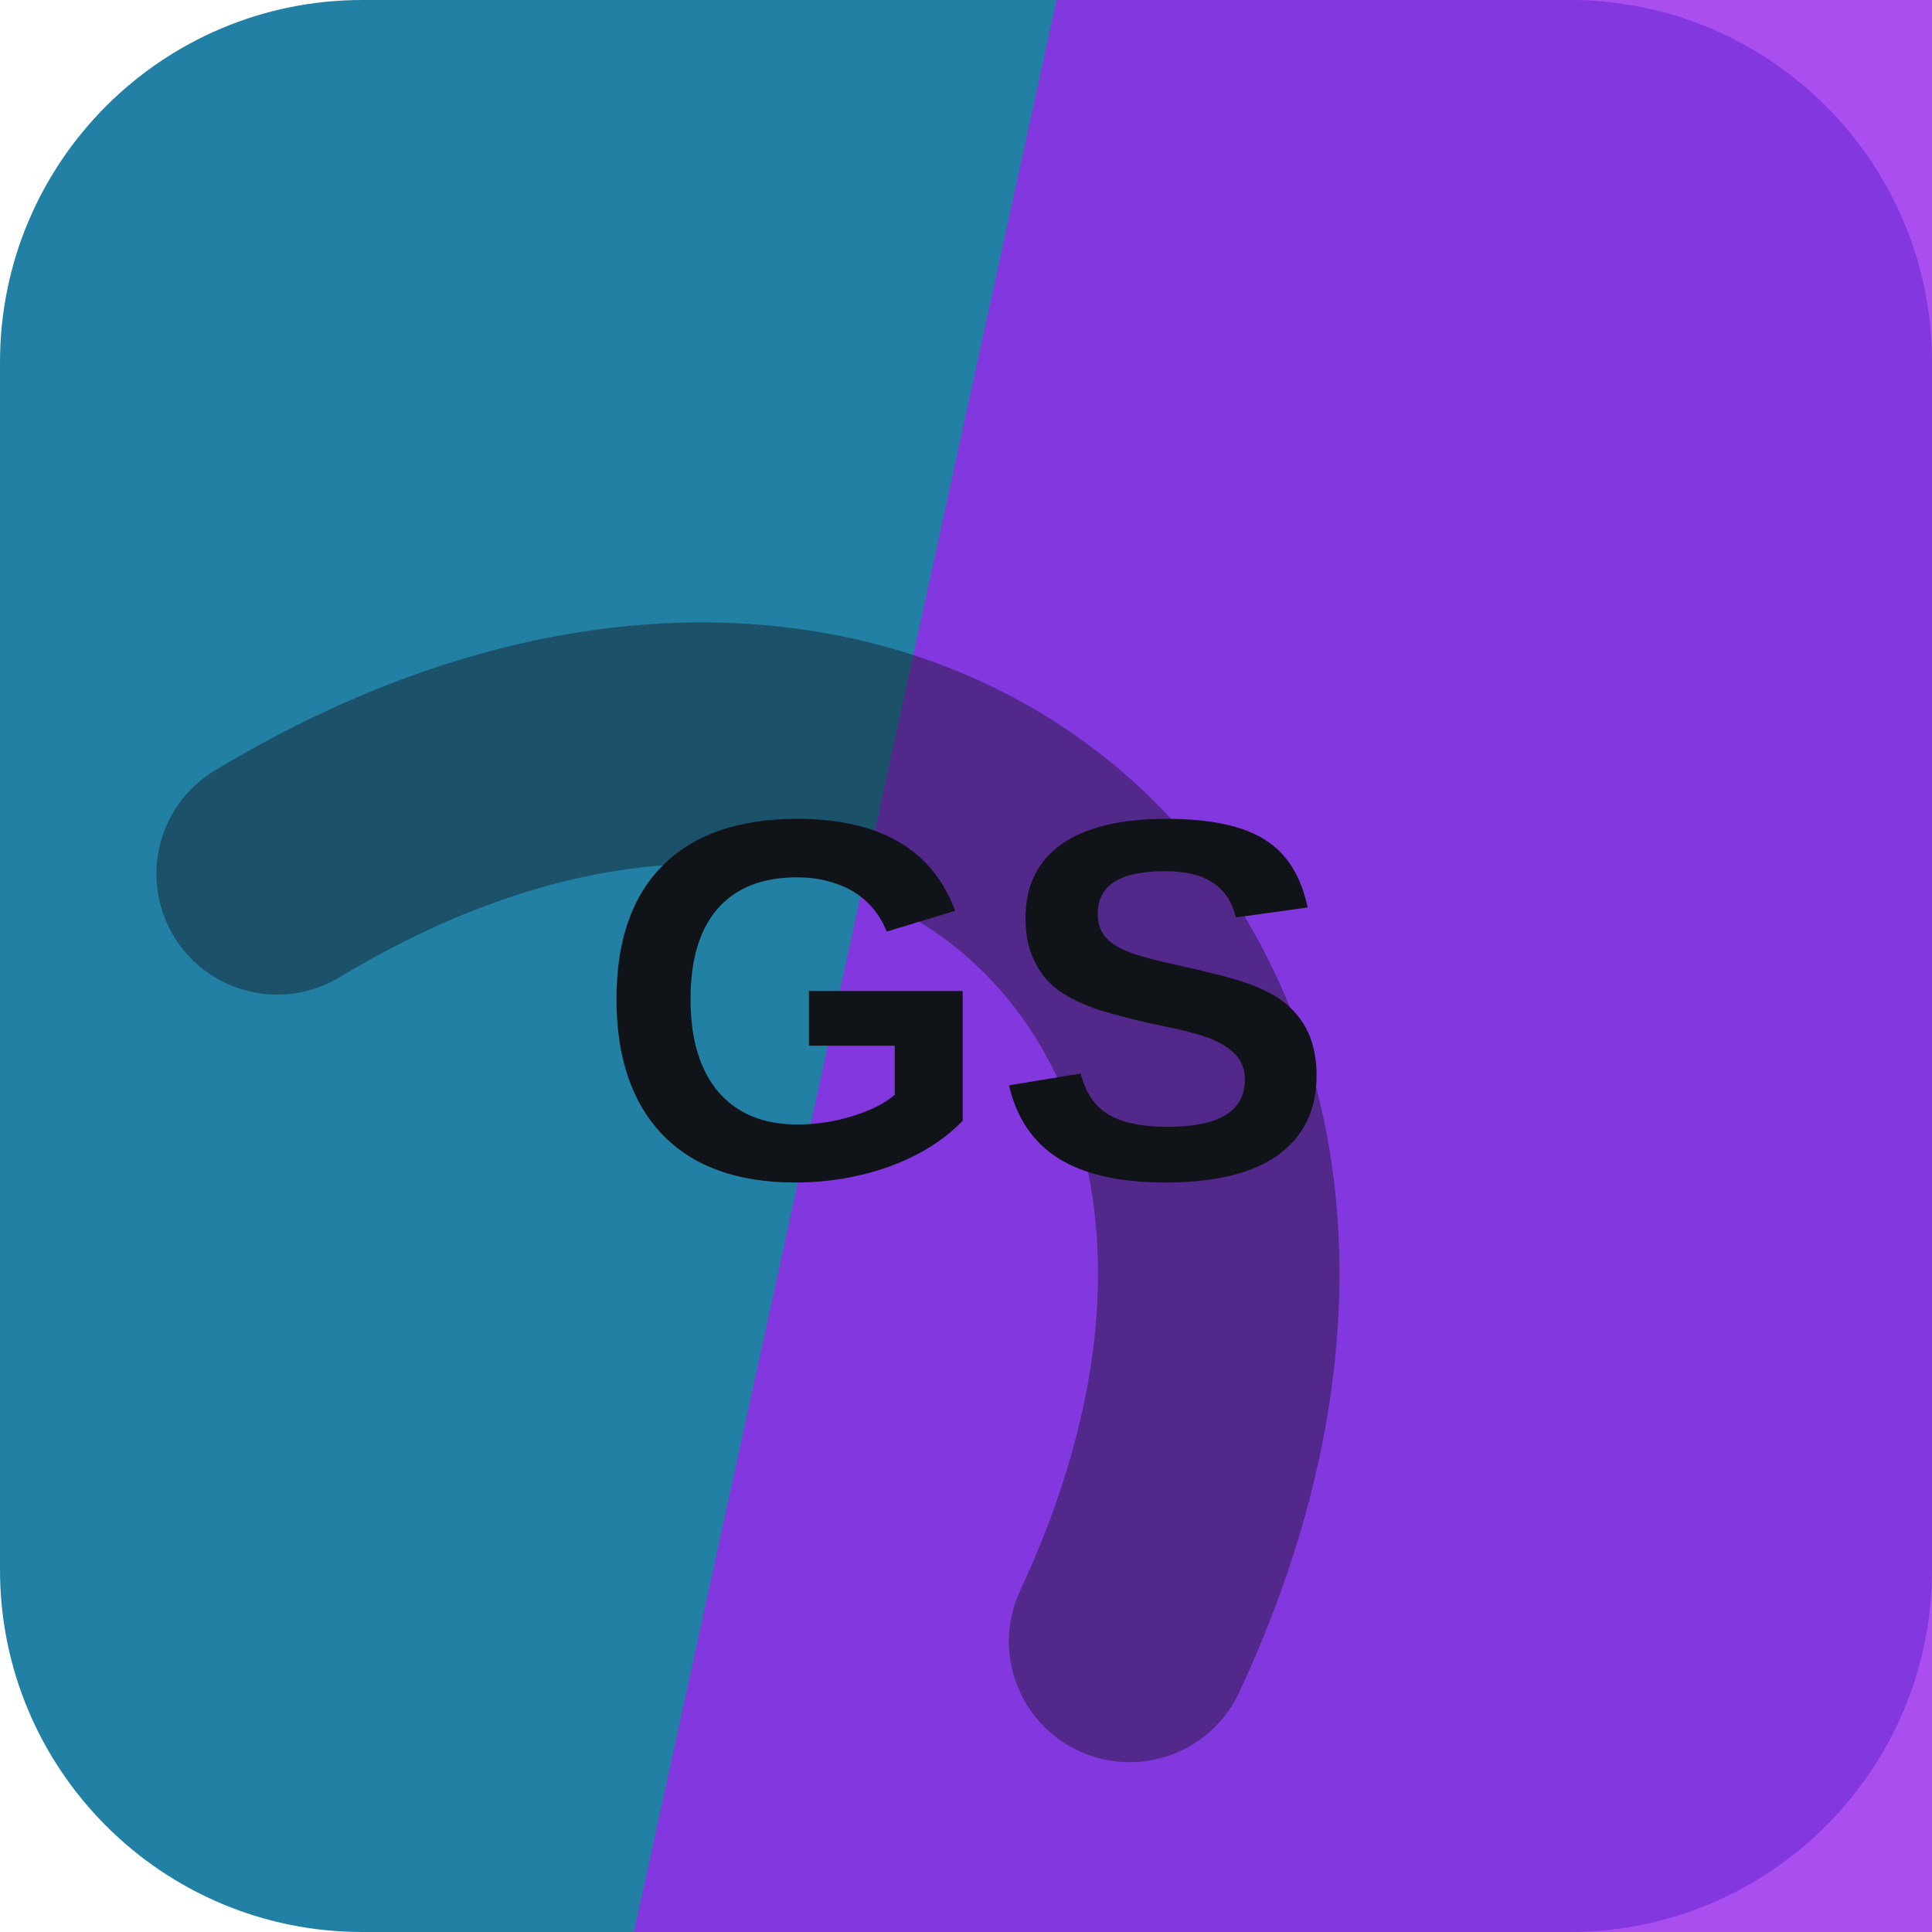
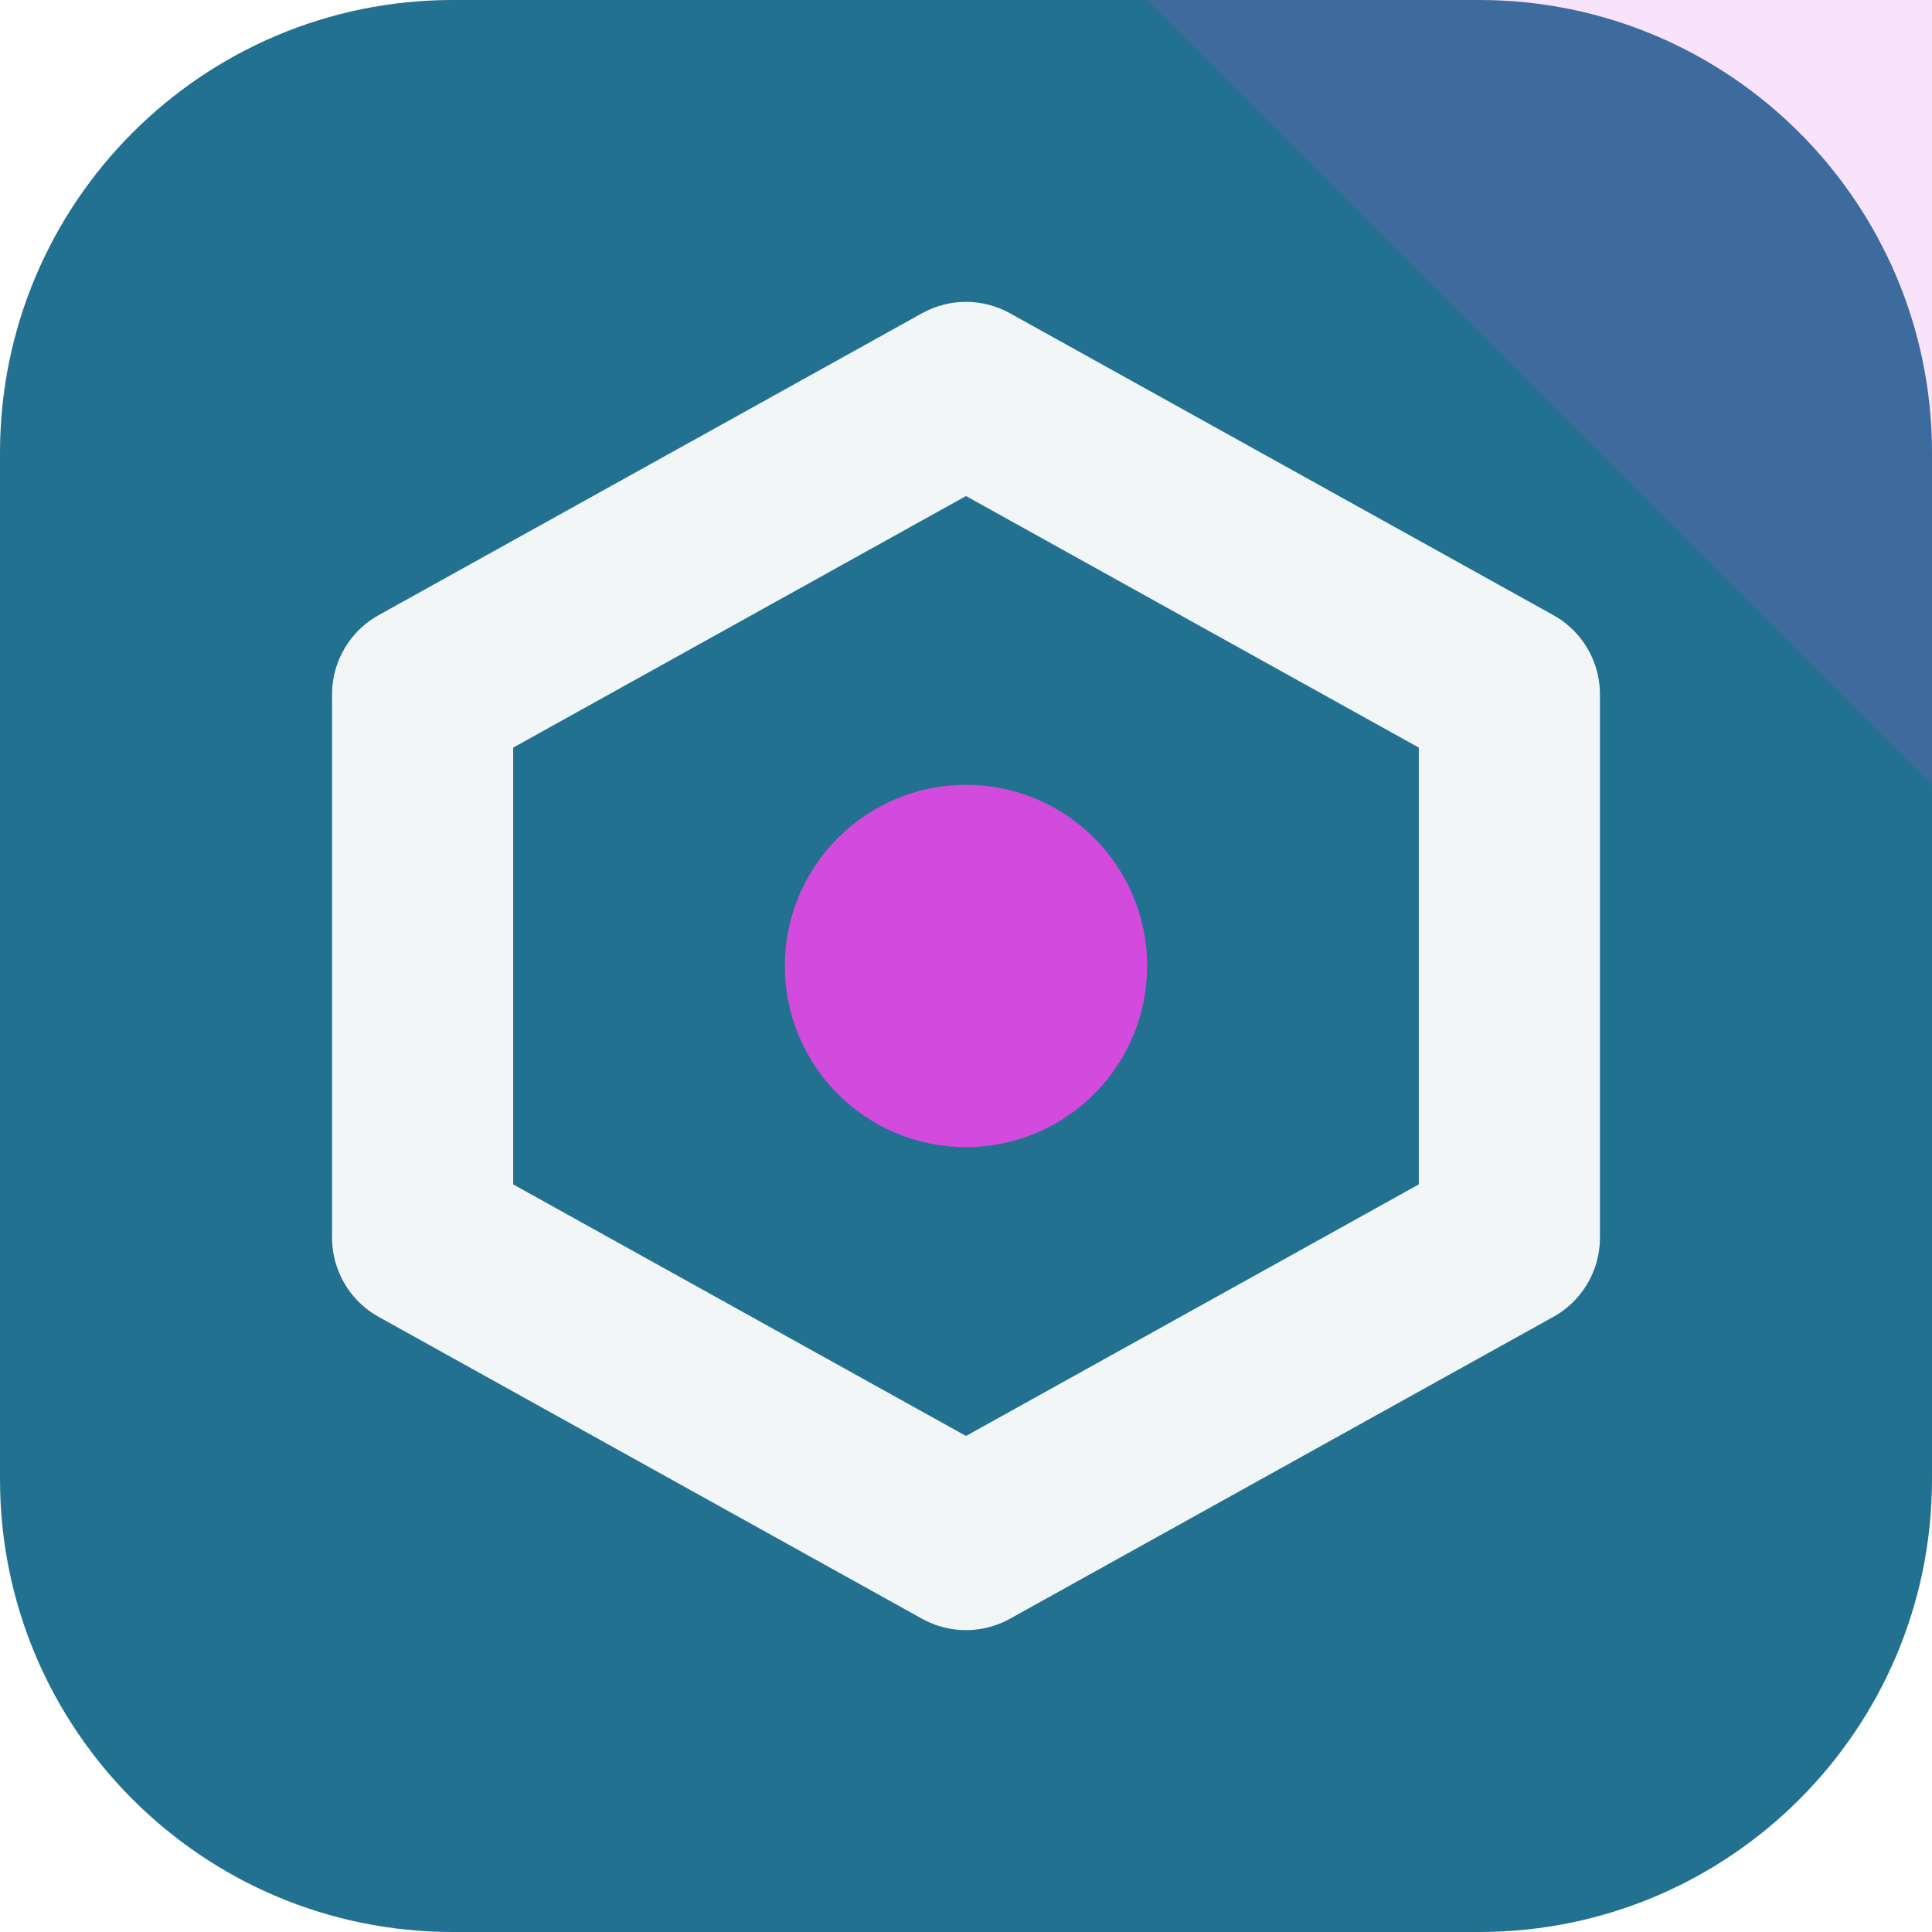
<svg xmlns="http://www.w3.org/2000/svg" width="64" height="64" viewBox="0 0 64 64" role="img">
-   <rect width="64" height="64" rx="12" fill="hsl(197 66% 39%)" />
-   <path d="M35 0h29v64H21Z" fill="hsl(274 84% 54%)" opacity="0.82" />
-   <g transform="rotate(42 32 32)" opacity="0.42">
-     <path d="M13 45c7-23 31-23 38 0" fill="none" stroke="#101418" stroke-width="8" stroke-linecap="round" />
+   <rect width="64" height="64" rx="15" fill="hsl(197 62% 35%)" />
+   <path d="M64 0v26L38 0Z" fill="hsl(296 68% 58%)" opacity="0.16" />
+   <g transform="rotate(180 32 32)">
+     <path d="M32 13 50 23v18L32 51 14 41V23Z" fill="none" stroke="hsl(197 24% 96%)" stroke-width="6" stroke-linejoin="round" />
+     <circle cx="32" cy="32" r="6" fill="hsl(296 68% 58%)" />
  </g>
-   <text x="32" y="39" text-anchor="middle" fill="#101418" font-family="Arial,Helvetica,sans-serif" font-size="17" font-weight="700" letter-spacing="0">GS</text>
</svg>
